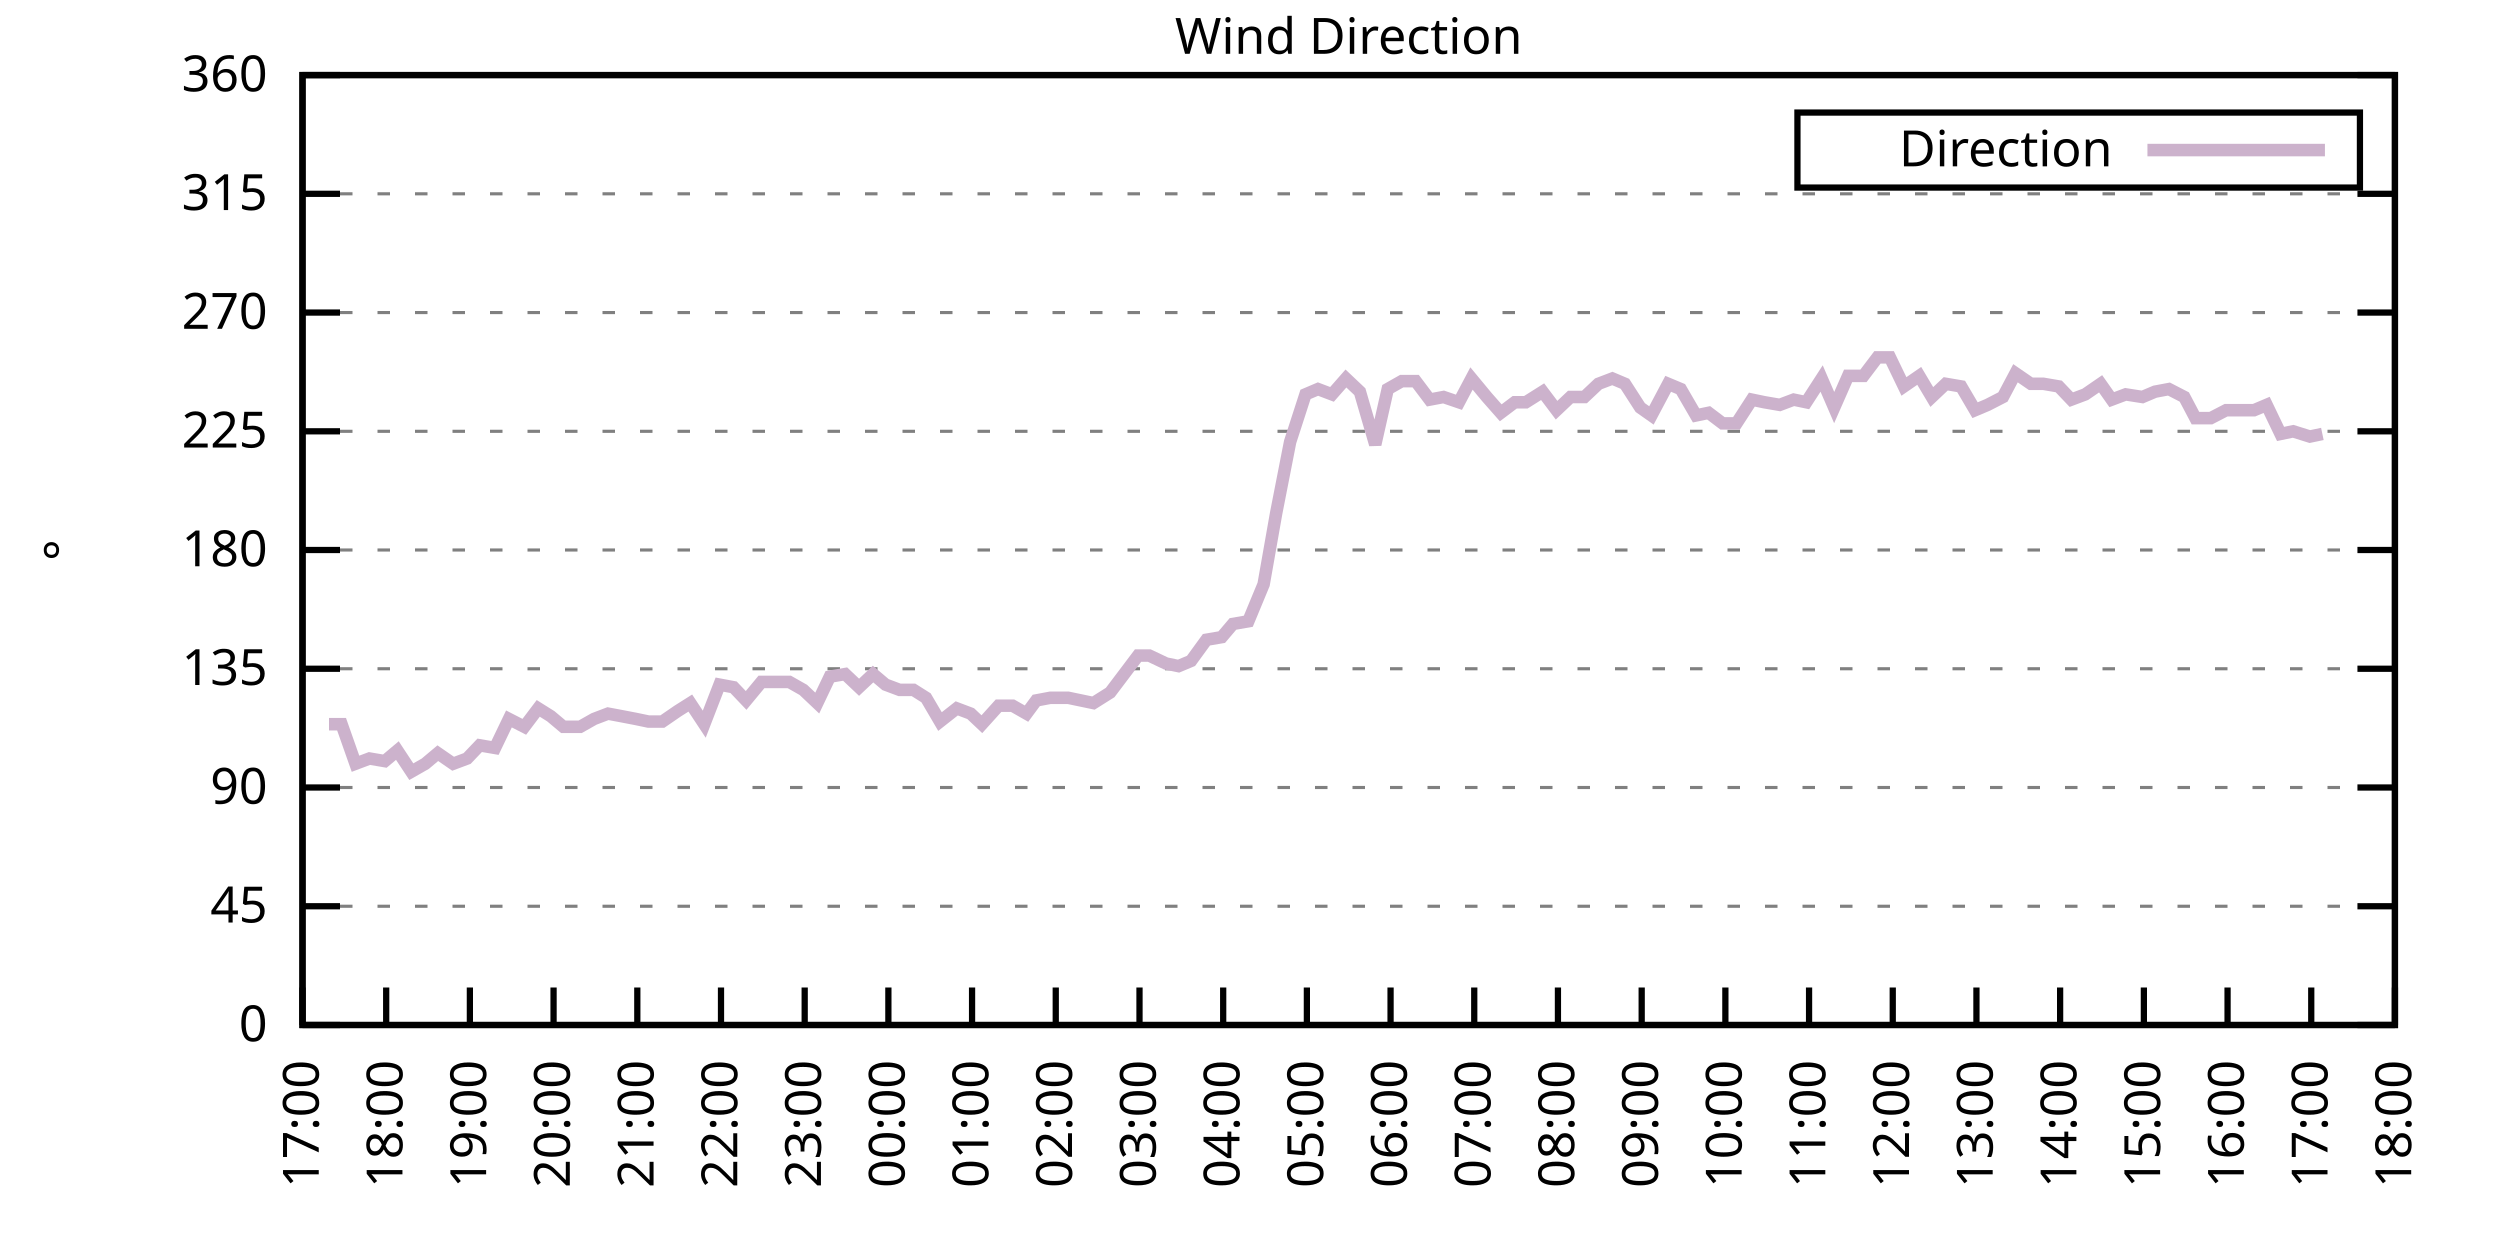
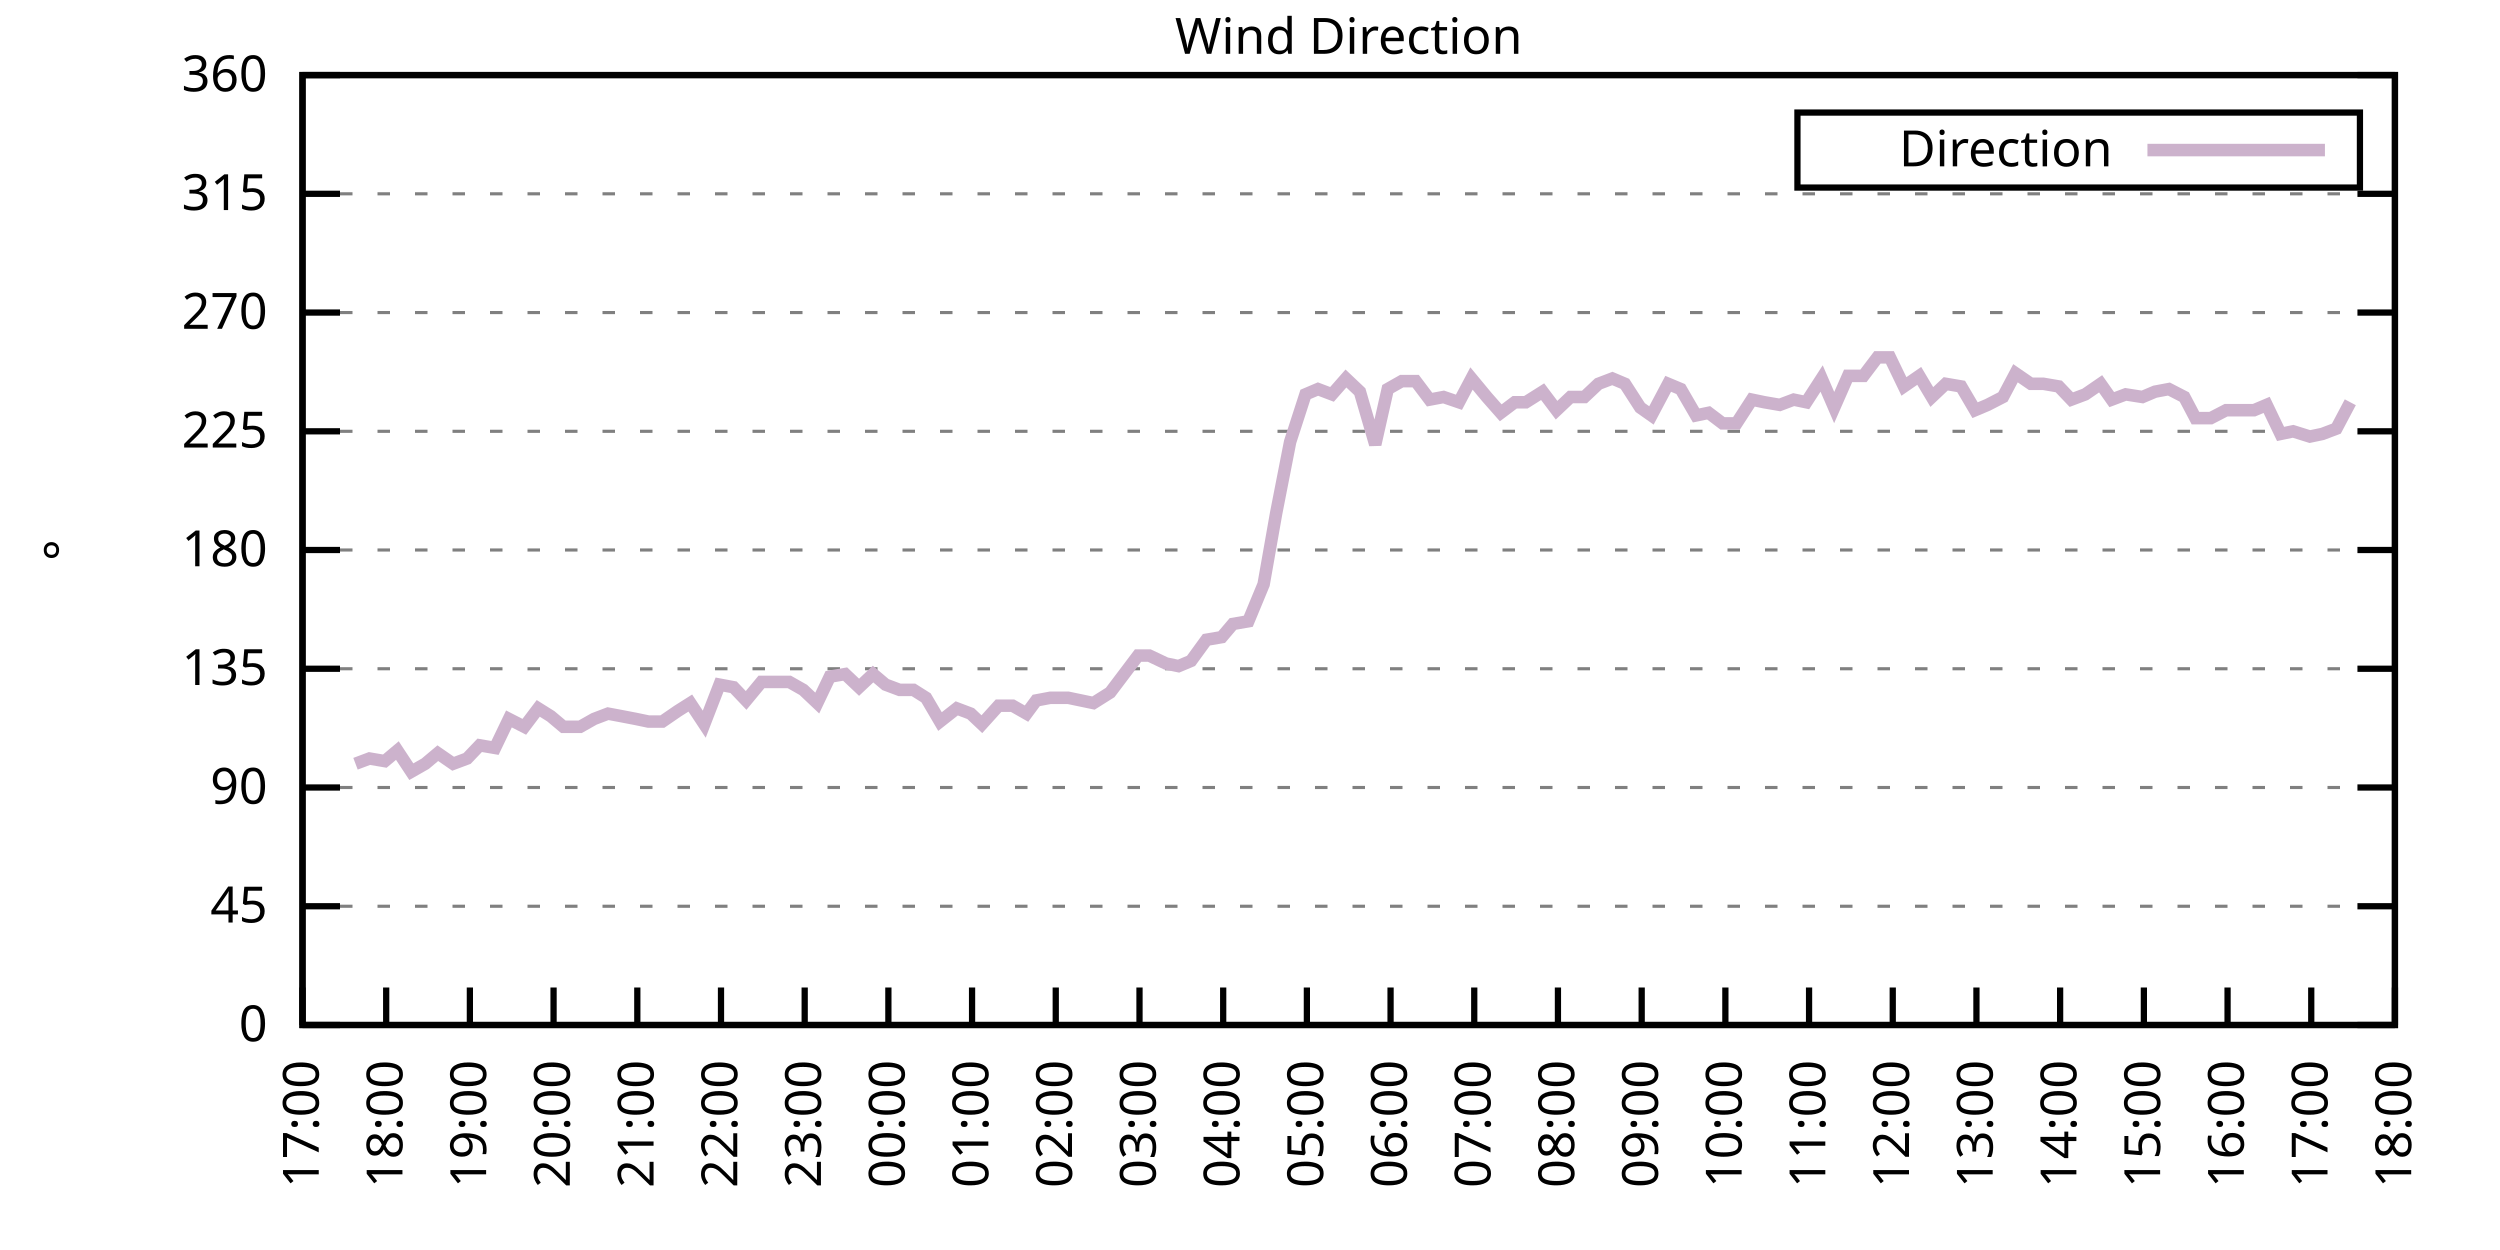
<svg xmlns="http://www.w3.org/2000/svg" xmlns:xlink="http://www.w3.org/1999/xlink" width="400" height="200" viewBox="0 0 400 200">
  <g id="gnuplot_canvas">
    <rect x="0" y="0" width="400" height="200" fill="none" />
    <defs>
      <circle id="gpDot" r="0.5" stroke-width="0.5" stroke="currentColor" />
      <path id="gpPt0" stroke-width="0.333" stroke="currentColor" d="M-1,0 h2 M0,-1 v2" />
      <path id="gpPt1" stroke-width="0.333" stroke="currentColor" d="M-1,-1 L1,1 M1,-1 L-1,1" />
      <path id="gpPt2" stroke-width="0.333" stroke="currentColor" d="M-1,0 L1,0 M0,-1 L0,1 M-1,-1 L1,1 M-1,1 L1,-1" />
      <rect id="gpPt3" stroke-width="0.333" stroke="currentColor" x="-1" y="-1" width="2" height="2" />
      <rect id="gpPt4" stroke-width="0.333" stroke="currentColor" fill="currentColor" x="-1" y="-1" width="2" height="2" />
      <circle id="gpPt5" stroke-width="0.333" stroke="currentColor" cx="0" cy="0" r="1" />
      <use xlink:href="#gpPt5" id="gpPt6" fill="currentColor" stroke="none" />
      <path id="gpPt7" stroke-width="0.333" stroke="currentColor" d="M0,-1.33 L-1.33,0.67 L1.33,0.67 z" />
      <use xlink:href="#gpPt7" id="gpPt8" fill="currentColor" stroke="none" />
      <use xlink:href="#gpPt7" id="gpPt9" stroke="currentColor" transform="rotate(180)" />
      <use xlink:href="#gpPt9" id="gpPt10" fill="currentColor" stroke="none" />
      <use xlink:href="#gpPt3" id="gpPt11" stroke="currentColor" transform="rotate(45)" />
      <use xlink:href="#gpPt11" id="gpPt12" fill="currentColor" stroke="none" />
      <path id="gpPt13" stroke-width="0.333" stroke="currentColor" d="M0,1.330 L1.265,0.411 L0.782,-1.067 L-0.782,-1.076 L-1.265,0.411 z" />
      <use xlink:href="#gpPt13" id="gpPt14" fill="currentColor" stroke="none" />
      <filter id="textbox" filterUnits="objectBoundingBox" x="0" y="0" height="1" width="1">
        <feFlood flood-color="white" flood-opacity="1" result="bgnd" />
        <feComposite in="SourceGraphic" in2="bgnd" operator="atop" />
      </filter>
      <filter id="greybox" filterUnits="objectBoundingBox" x="0" y="0" height="1" width="1">
        <feFlood flood-color="lightgrey" flood-opacity="1" result="grey" />
        <feComposite in="SourceGraphic" in2="grey" operator="atop" />
      </filter>
    </defs>
    <g fill="none" color="white" stroke="currentColor" stroke-width="1.00" stroke-linecap="butt" stroke-linejoin="miter">
</g>
    <g fill="none" color="black" stroke="currentColor" stroke-width="1.00" stroke-linecap="butt" stroke-linejoin="miter">
      <g stroke="none" shape-rendering="crispEdges">
        <polygon fill="rgb(255, 255, 255)" points="48.40,164.00 383.18,164.00 383.18,12.02 48.40,12.02 " />
      </g>
    </g>
    <g fill="none" color="black" stroke="currentColor" stroke-width="1.00" stroke-linecap="butt" stroke-linejoin="miter">
</g>
    <g fill="none" color="black" stroke="black" stroke-width="0.50" stroke-linecap="butt" stroke-linejoin="miter">
</g>
    <g fill="none" color="gray" stroke="currentColor" stroke-width="0.50" stroke-linecap="butt" stroke-linejoin="miter">
      <path stroke="gray" stroke-dasharray="2,4" class="gridline" d="M48.40,164.00 L383.19,164.00  " />
    </g>
    <g fill="none" color="gray" stroke="gray" stroke-width="1.00" stroke-linecap="butt" stroke-linejoin="miter">
</g>
    <g fill="none" color="black" stroke="currentColor" stroke-width="1.00" stroke-linecap="butt" stroke-linejoin="miter">
      <path stroke="black" d="M48.40,164.00 L54.40,164.00 M383.19,164.00 L377.19,164.00  " />
      <g transform="translate(42.80,166.60)" stroke="none" fill="black" font-family="Sans" font-size="8.00" text-anchor="end">
        <text>
          <tspan font-family="Sans"> 0</tspan>
        </text>
      </g>
    </g>
    <g fill="none" color="black" stroke="currentColor" stroke-width="1.00" stroke-linecap="butt" stroke-linejoin="miter">
</g>
    <g fill="none" color="black" stroke="black" stroke-width="0.50" stroke-linecap="butt" stroke-linejoin="miter">
</g>
    <g fill="none" color="gray" stroke="currentColor" stroke-width="0.50" stroke-linecap="butt" stroke-linejoin="miter">
      <path stroke="gray" stroke-dasharray="2,4" class="gridline" d="M48.40,145.00 L383.19,145.00  " />
    </g>
    <g fill="none" color="gray" stroke="gray" stroke-width="1.00" stroke-linecap="butt" stroke-linejoin="miter">
</g>
    <g fill="none" color="black" stroke="currentColor" stroke-width="1.00" stroke-linecap="butt" stroke-linejoin="miter">
      <path stroke="black" d="M48.40,145.00 L54.40,145.00 M383.19,145.00 L377.19,145.00  " />
      <g transform="translate(42.80,147.60)" stroke="none" fill="black" font-family="Sans" font-size="8.00" text-anchor="end">
        <text>
          <tspan font-family="Sans"> 45</tspan>
        </text>
      </g>
    </g>
    <g fill="none" color="black" stroke="currentColor" stroke-width="1.00" stroke-linecap="butt" stroke-linejoin="miter">
</g>
    <g fill="none" color="black" stroke="black" stroke-width="0.50" stroke-linecap="butt" stroke-linejoin="miter">
</g>
    <g fill="none" color="gray" stroke="currentColor" stroke-width="0.50" stroke-linecap="butt" stroke-linejoin="miter">
      <path stroke="gray" stroke-dasharray="2,4" class="gridline" d="M48.40,126.00 L383.19,126.00  " />
    </g>
    <g fill="none" color="gray" stroke="gray" stroke-width="1.00" stroke-linecap="butt" stroke-linejoin="miter">
</g>
    <g fill="none" color="black" stroke="currentColor" stroke-width="1.00" stroke-linecap="butt" stroke-linejoin="miter">
      <path stroke="black" d="M48.40,126.00 L54.40,126.00 M383.19,126.00 L377.19,126.00  " />
      <g transform="translate(42.80,128.60)" stroke="none" fill="black" font-family="Sans" font-size="8.00" text-anchor="end">
        <text>
          <tspan font-family="Sans"> 90</tspan>
        </text>
      </g>
    </g>
    <g fill="none" color="black" stroke="currentColor" stroke-width="1.00" stroke-linecap="butt" stroke-linejoin="miter">
</g>
    <g fill="none" color="black" stroke="black" stroke-width="0.50" stroke-linecap="butt" stroke-linejoin="miter">
</g>
    <g fill="none" color="gray" stroke="currentColor" stroke-width="0.50" stroke-linecap="butt" stroke-linejoin="miter">
      <path stroke="gray" stroke-dasharray="2,4" class="gridline" d="M48.40,107.00 L383.19,107.00  " />
    </g>
    <g fill="none" color="gray" stroke="gray" stroke-width="1.00" stroke-linecap="butt" stroke-linejoin="miter">
</g>
    <g fill="none" color="black" stroke="currentColor" stroke-width="1.00" stroke-linecap="butt" stroke-linejoin="miter">
      <path stroke="black" d="M48.40,107.00 L54.40,107.00 M383.19,107.00 L377.19,107.00  " />
      <g transform="translate(42.80,109.60)" stroke="none" fill="black" font-family="Sans" font-size="8.00" text-anchor="end">
        <text>
          <tspan font-family="Sans"> 135</tspan>
        </text>
      </g>
    </g>
    <g fill="none" color="black" stroke="currentColor" stroke-width="1.00" stroke-linecap="butt" stroke-linejoin="miter">
</g>
    <g fill="none" color="black" stroke="black" stroke-width="0.50" stroke-linecap="butt" stroke-linejoin="miter">
</g>
    <g fill="none" color="gray" stroke="currentColor" stroke-width="0.50" stroke-linecap="butt" stroke-linejoin="miter">
      <path stroke="gray" stroke-dasharray="2,4" class="gridline" d="M48.40,88.00 L383.19,88.00  " />
    </g>
    <g fill="none" color="gray" stroke="gray" stroke-width="1.00" stroke-linecap="butt" stroke-linejoin="miter">
</g>
    <g fill="none" color="black" stroke="currentColor" stroke-width="1.00" stroke-linecap="butt" stroke-linejoin="miter">
      <path stroke="black" d="M48.40,88.00 L54.40,88.00 M383.19,88.00 L377.19,88.00  " />
      <g transform="translate(42.80,90.60)" stroke="none" fill="black" font-family="Sans" font-size="8.00" text-anchor="end">
        <text>
          <tspan font-family="Sans"> 180</tspan>
        </text>
      </g>
    </g>
    <g fill="none" color="black" stroke="currentColor" stroke-width="1.00" stroke-linecap="butt" stroke-linejoin="miter">
</g>
    <g fill="none" color="black" stroke="black" stroke-width="0.50" stroke-linecap="butt" stroke-linejoin="miter">
</g>
    <g fill="none" color="gray" stroke="currentColor" stroke-width="0.50" stroke-linecap="butt" stroke-linejoin="miter">
      <path stroke="gray" stroke-dasharray="2,4" class="gridline" d="M48.40,69.01 L383.19,69.01  " />
    </g>
    <g fill="none" color="gray" stroke="gray" stroke-width="1.00" stroke-linecap="butt" stroke-linejoin="miter">
</g>
    <g fill="none" color="black" stroke="currentColor" stroke-width="1.00" stroke-linecap="butt" stroke-linejoin="miter">
      <path stroke="black" d="M48.40,69.01 L54.40,69.01 M383.19,69.01 L377.19,69.01  " />
      <g transform="translate(42.80,71.61)" stroke="none" fill="black" font-family="Sans" font-size="8.00" text-anchor="end">
        <text>
          <tspan font-family="Sans"> 225</tspan>
        </text>
      </g>
    </g>
    <g fill="none" color="black" stroke="currentColor" stroke-width="1.00" stroke-linecap="butt" stroke-linejoin="miter">
</g>
    <g fill="none" color="black" stroke="black" stroke-width="0.50" stroke-linecap="butt" stroke-linejoin="miter">
</g>
    <g fill="none" color="gray" stroke="currentColor" stroke-width="0.50" stroke-linecap="butt" stroke-linejoin="miter">
      <path stroke="gray" stroke-dasharray="2,4" class="gridline" d="M48.40,50.01 L383.19,50.01  " />
    </g>
    <g fill="none" color="gray" stroke="gray" stroke-width="1.00" stroke-linecap="butt" stroke-linejoin="miter">
</g>
    <g fill="none" color="black" stroke="currentColor" stroke-width="1.00" stroke-linecap="butt" stroke-linejoin="miter">
      <path stroke="black" d="M48.40,50.01 L54.40,50.01 M383.19,50.01 L377.19,50.01  " />
      <g transform="translate(42.80,52.61)" stroke="none" fill="black" font-family="Sans" font-size="8.00" text-anchor="end">
        <text>
          <tspan font-family="Sans"> 270</tspan>
        </text>
      </g>
    </g>
    <g fill="none" color="black" stroke="currentColor" stroke-width="1.00" stroke-linecap="butt" stroke-linejoin="miter">
</g>
    <g fill="none" color="black" stroke="black" stroke-width="0.50" stroke-linecap="butt" stroke-linejoin="miter">
</g>
    <g fill="none" color="gray" stroke="currentColor" stroke-width="0.50" stroke-linecap="butt" stroke-linejoin="miter">
      <path stroke="gray" stroke-dasharray="2,4" class="gridline" d="M48.40,31.01 L383.19,31.01  " />
    </g>
    <g fill="none" color="gray" stroke="gray" stroke-width="1.00" stroke-linecap="butt" stroke-linejoin="miter">
</g>
    <g fill="none" color="black" stroke="currentColor" stroke-width="1.00" stroke-linecap="butt" stroke-linejoin="miter">
      <path stroke="black" d="M48.40,31.01 L54.40,31.01 M383.19,31.01 L377.19,31.01  " />
      <g transform="translate(42.80,33.61)" stroke="none" fill="black" font-family="Sans" font-size="8.00" text-anchor="end">
        <text>
          <tspan font-family="Sans"> 315</tspan>
        </text>
      </g>
    </g>
    <g fill="none" color="black" stroke="currentColor" stroke-width="1.00" stroke-linecap="butt" stroke-linejoin="miter">
</g>
    <g fill="none" color="black" stroke="black" stroke-width="0.50" stroke-linecap="butt" stroke-linejoin="miter">
</g>
    <g fill="none" color="gray" stroke="currentColor" stroke-width="0.50" stroke-linecap="butt" stroke-linejoin="miter">
      <path stroke="gray" stroke-dasharray="2,4" class="gridline" d="M48.40,12.01 L383.19,12.01  " />
    </g>
    <g fill="none" color="gray" stroke="gray" stroke-width="1.00" stroke-linecap="butt" stroke-linejoin="miter">
</g>
    <g fill="none" color="black" stroke="currentColor" stroke-width="1.00" stroke-linecap="butt" stroke-linejoin="miter">
      <path stroke="black" d="M48.40,12.01 L54.40,12.01 M383.19,12.01 L377.19,12.01  " />
      <g transform="translate(42.80,14.61)" stroke="none" fill="black" font-family="Sans" font-size="8.00" text-anchor="end">
        <text>
          <tspan font-family="Sans"> 360</tspan>
        </text>
      </g>
    </g>
    <g fill="none" color="black" stroke="currentColor" stroke-width="1.00" stroke-linecap="butt" stroke-linejoin="miter">
      <path stroke="black" d="M48.40,164.00 L48.40,158.00  " />
      <g transform="translate(51.00,169.60) rotate(270.00)" stroke="none" fill="black" font-family="Sans" font-size="8.00" text-anchor="end">
        <text>
          <tspan font-family="Sans">17:00</tspan>
        </text>
      </g>
    </g>
    <g fill="none" color="black" stroke="currentColor" stroke-width="1.00" stroke-linecap="butt" stroke-linejoin="miter">
      <path stroke="black" d="M61.79,164.00 L61.79,158.00  " />
      <g transform="translate(64.39,169.60) rotate(270.00)" stroke="none" fill="black" font-family="Sans" font-size="8.00" text-anchor="end">
        <text>
          <tspan font-family="Sans">18:00</tspan>
        </text>
      </g>
    </g>
    <g fill="none" color="black" stroke="currentColor" stroke-width="1.00" stroke-linecap="butt" stroke-linejoin="miter">
      <path stroke="black" d="M75.18,164.00 L75.18,158.00  " />
      <g transform="translate(77.78,169.60) rotate(270.00)" stroke="none" fill="black" font-family="Sans" font-size="8.00" text-anchor="end">
        <text>
          <tspan font-family="Sans">19:00</tspan>
        </text>
      </g>
    </g>
    <g fill="none" color="black" stroke="currentColor" stroke-width="1.00" stroke-linecap="butt" stroke-linejoin="miter">
      <path stroke="black" d="M88.57,164.00 L88.57,158.00  " />
      <g transform="translate(91.17,169.60) rotate(270.00)" stroke="none" fill="black" font-family="Sans" font-size="8.00" text-anchor="end">
        <text>
          <tspan font-family="Sans">20:00</tspan>
        </text>
      </g>
    </g>
    <g fill="none" color="black" stroke="currentColor" stroke-width="1.00" stroke-linecap="butt" stroke-linejoin="miter">
      <path stroke="black" d="M101.97,164.00 L101.97,158.00  " />
      <g transform="translate(104.57,169.60) rotate(270.00)" stroke="none" fill="black" font-family="Sans" font-size="8.00" text-anchor="end">
        <text>
          <tspan font-family="Sans">21:00</tspan>
        </text>
      </g>
    </g>
    <g fill="none" color="black" stroke="currentColor" stroke-width="1.00" stroke-linecap="butt" stroke-linejoin="miter">
      <path stroke="black" d="M115.36,164.00 L115.36,158.00  " />
      <g transform="translate(117.96,169.60) rotate(270.00)" stroke="none" fill="black" font-family="Sans" font-size="8.00" text-anchor="end">
        <text>
          <tspan font-family="Sans">22:00</tspan>
        </text>
      </g>
    </g>
    <g fill="none" color="black" stroke="currentColor" stroke-width="1.00" stroke-linecap="butt" stroke-linejoin="miter">
      <path stroke="black" d="M128.75,164.00 L128.75,158.00  " />
      <g transform="translate(131.35,169.60) rotate(270.00)" stroke="none" fill="black" font-family="Sans" font-size="8.00" text-anchor="end">
        <text>
          <tspan font-family="Sans">23:00</tspan>
        </text>
      </g>
    </g>
    <g fill="none" color="black" stroke="currentColor" stroke-width="1.00" stroke-linecap="butt" stroke-linejoin="miter">
      <path stroke="black" d="M142.14,164.00 L142.14,158.00  " />
      <g transform="translate(144.74,169.60) rotate(270.00)" stroke="none" fill="black" font-family="Sans" font-size="8.00" text-anchor="end">
        <text>
          <tspan font-family="Sans">00:00</tspan>
        </text>
      </g>
    </g>
    <g fill="none" color="black" stroke="currentColor" stroke-width="1.00" stroke-linecap="butt" stroke-linejoin="miter">
      <path stroke="black" d="M155.53,164.00 L155.53,158.00  " />
      <g transform="translate(158.13,169.60) rotate(270.00)" stroke="none" fill="black" font-family="Sans" font-size="8.00" text-anchor="end">
        <text>
          <tspan font-family="Sans">01:00</tspan>
        </text>
      </g>
    </g>
    <g fill="none" color="black" stroke="currentColor" stroke-width="1.00" stroke-linecap="butt" stroke-linejoin="miter">
      <path stroke="black" d="M168.92,164.00 L168.92,158.00  " />
      <g transform="translate(171.52,169.60) rotate(270.00)" stroke="none" fill="black" font-family="Sans" font-size="8.00" text-anchor="end">
        <text>
          <tspan font-family="Sans">02:00</tspan>
        </text>
      </g>
    </g>
    <g fill="none" color="black" stroke="currentColor" stroke-width="1.00" stroke-linecap="butt" stroke-linejoin="miter">
      <path stroke="black" d="M182.32,164.00 L182.32,158.00  " />
      <g transform="translate(184.92,169.60) rotate(270.00)" stroke="none" fill="black" font-family="Sans" font-size="8.00" text-anchor="end">
        <text>
          <tspan font-family="Sans">03:00</tspan>
        </text>
      </g>
    </g>
    <g fill="none" color="black" stroke="currentColor" stroke-width="1.00" stroke-linecap="butt" stroke-linejoin="miter">
      <path stroke="black" d="M195.71,164.00 L195.71,158.00  " />
      <g transform="translate(198.31,169.60) rotate(270.00)" stroke="none" fill="black" font-family="Sans" font-size="8.00" text-anchor="end">
        <text>
          <tspan font-family="Sans">04:00</tspan>
        </text>
      </g>
    </g>
    <g fill="none" color="black" stroke="currentColor" stroke-width="1.00" stroke-linecap="butt" stroke-linejoin="miter">
      <path stroke="black" d="M209.10,164.00 L209.10,158.00  " />
      <g transform="translate(211.70,169.60) rotate(270.00)" stroke="none" fill="black" font-family="Sans" font-size="8.00" text-anchor="end">
        <text>
          <tspan font-family="Sans">05:00</tspan>
        </text>
      </g>
    </g>
    <g fill="none" color="black" stroke="currentColor" stroke-width="1.00" stroke-linecap="butt" stroke-linejoin="miter">
      <path stroke="black" d="M222.49,164.00 L222.49,158.00  " />
      <g transform="translate(225.09,169.60) rotate(270.00)" stroke="none" fill="black" font-family="Sans" font-size="8.00" text-anchor="end">
        <text>
          <tspan font-family="Sans">06:00</tspan>
        </text>
      </g>
    </g>
    <g fill="none" color="black" stroke="currentColor" stroke-width="1.00" stroke-linecap="butt" stroke-linejoin="miter">
      <path stroke="black" d="M235.88,164.00 L235.88,158.00  " />
      <g transform="translate(238.48,169.60) rotate(270.00)" stroke="none" fill="black" font-family="Sans" font-size="8.00" text-anchor="end">
        <text>
          <tspan font-family="Sans">07:00</tspan>
        </text>
      </g>
    </g>
    <g fill="none" color="black" stroke="currentColor" stroke-width="1.00" stroke-linecap="butt" stroke-linejoin="miter">
      <path stroke="black" d="M249.27,164.00 L249.27,158.00  " />
      <g transform="translate(251.87,169.60) rotate(270.00)" stroke="none" fill="black" font-family="Sans" font-size="8.00" text-anchor="end">
        <text>
          <tspan font-family="Sans">08:00</tspan>
        </text>
      </g>
    </g>
    <g fill="none" color="black" stroke="currentColor" stroke-width="1.00" stroke-linecap="butt" stroke-linejoin="miter">
      <path stroke="black" d="M262.67,164.00 L262.67,158.00  " />
      <g transform="translate(265.27,169.60) rotate(270.00)" stroke="none" fill="black" font-family="Sans" font-size="8.00" text-anchor="end">
        <text>
          <tspan font-family="Sans">09:00</tspan>
        </text>
      </g>
    </g>
    <g fill="none" color="black" stroke="currentColor" stroke-width="1.00" stroke-linecap="butt" stroke-linejoin="miter">
      <path stroke="black" d="M276.06,164.00 L276.06,158.00  " />
      <g transform="translate(278.66,169.60) rotate(270.00)" stroke="none" fill="black" font-family="Sans" font-size="8.00" text-anchor="end">
        <text>
          <tspan font-family="Sans">10:00</tspan>
        </text>
      </g>
    </g>
    <g fill="none" color="black" stroke="currentColor" stroke-width="1.00" stroke-linecap="butt" stroke-linejoin="miter">
      <path stroke="black" d="M289.45,164.00 L289.45,158.00  " />
      <g transform="translate(292.05,169.60) rotate(270.00)" stroke="none" fill="black" font-family="Sans" font-size="8.00" text-anchor="end">
        <text>
          <tspan font-family="Sans">11:00</tspan>
        </text>
      </g>
    </g>
    <g fill="none" color="black" stroke="currentColor" stroke-width="1.00" stroke-linecap="butt" stroke-linejoin="miter">
      <path stroke="black" d="M302.84,164.00 L302.84,158.00  " />
      <g transform="translate(305.44,169.60) rotate(270.00)" stroke="none" fill="black" font-family="Sans" font-size="8.00" text-anchor="end">
        <text>
          <tspan font-family="Sans">12:00</tspan>
        </text>
      </g>
    </g>
    <g fill="none" color="black" stroke="currentColor" stroke-width="1.00" stroke-linecap="butt" stroke-linejoin="miter">
      <path stroke="black" d="M316.23,164.00 L316.23,158.00  " />
      <g transform="translate(318.83,169.60) rotate(270.00)" stroke="none" fill="black" font-family="Sans" font-size="8.00" text-anchor="end">
        <text>
          <tspan font-family="Sans">13:00</tspan>
        </text>
      </g>
    </g>
    <g fill="none" color="black" stroke="currentColor" stroke-width="1.00" stroke-linecap="butt" stroke-linejoin="miter">
      <path stroke="black" d="M329.62,164.00 L329.62,158.00  " />
      <g transform="translate(332.22,169.60) rotate(270.00)" stroke="none" fill="black" font-family="Sans" font-size="8.00" text-anchor="end">
        <text>
          <tspan font-family="Sans">14:00</tspan>
        </text>
      </g>
    </g>
    <g fill="none" color="black" stroke="currentColor" stroke-width="1.00" stroke-linecap="butt" stroke-linejoin="miter">
      <path stroke="black" d="M343.02,164.00 L343.02,158.00  " />
      <g transform="translate(345.62,169.60) rotate(270.00)" stroke="none" fill="black" font-family="Sans" font-size="8.00" text-anchor="end">
        <text>
          <tspan font-family="Sans">15:00</tspan>
        </text>
      </g>
    </g>
    <g fill="none" color="black" stroke="currentColor" stroke-width="1.00" stroke-linecap="butt" stroke-linejoin="miter">
      <path stroke="black" d="M356.41,164.00 L356.41,158.00  " />
      <g transform="translate(359.01,169.60) rotate(270.00)" stroke="none" fill="black" font-family="Sans" font-size="8.00" text-anchor="end">
        <text>
          <tspan font-family="Sans">16:00</tspan>
        </text>
      </g>
    </g>
    <g fill="none" color="black" stroke="currentColor" stroke-width="1.00" stroke-linecap="butt" stroke-linejoin="miter">
      <path stroke="black" d="M369.80,164.00 L369.80,158.00  " />
      <g transform="translate(372.40,169.60) rotate(270.00)" stroke="none" fill="black" font-family="Sans" font-size="8.00" text-anchor="end">
        <text>
          <tspan font-family="Sans">17:00</tspan>
        </text>
      </g>
    </g>
    <g fill="none" color="black" stroke="currentColor" stroke-width="1.00" stroke-linecap="butt" stroke-linejoin="miter">
      <path stroke="black" d="M383.19,164.00 L383.19,158.00  " />
      <g transform="translate(385.79,169.60) rotate(270.00)" stroke="none" fill="black" font-family="Sans" font-size="8.00" text-anchor="end">
        <text>
          <tspan font-family="Sans">18:00</tspan>
        </text>
      </g>
    </g>
    <g fill="none" color="black" stroke="currentColor" stroke-width="1.00" stroke-linecap="butt" stroke-linejoin="miter">
</g>
    <g fill="none" color="black" stroke="currentColor" stroke-width="1.00" stroke-linecap="butt" stroke-linejoin="miter">
      <path stroke="black" d="M48.40,12.01 L48.40,164.00 L383.19,164.00 L383.19,12.01 L48.40,12.01 Z  " />
    </g>
    <g fill="none" color="black" stroke="currentColor" stroke-width="1.00" stroke-linecap="butt" stroke-linejoin="miter">
</g>
    <g fill="none" color="black" stroke="currentColor" stroke-width="1.00" stroke-linecap="butt" stroke-linejoin="miter">
      <path stroke="black" d="M287.59,30.01 L287.59,18.01 L377.59,18.01 L377.59,30.01 L287.59,30.01 Z  " />
    </g>
    <g id="Wind_direction_plot_1">
      <g fill="none" color="white" stroke="black" stroke-width="2.00" stroke-linecap="butt" stroke-linejoin="miter">
</g>
      <g fill="none" color="black" stroke="currentColor" stroke-width="2.00" stroke-linecap="butt" stroke-linejoin="miter">
        <g transform="translate(337.99,26.61)" stroke="none" fill="black" font-family="Sans" font-size="8.00" text-anchor="end">
          <text>
            <tspan font-family="Sans">Direction</tspan>
          </text>
        </g>
      </g>
      <g fill="none" color="black" stroke="currentColor" stroke-width="2.00" stroke-linecap="butt" stroke-linejoin="miter">
-         <path stroke="rgb(204, 178, 204)" d="M343.59,24.01 L371.99,24.01 M52.64,115.87 L54.65,115.87 L56.88,122.20 L59.11,121.36 L61.57,121.78 L63.58,120.09   L65.81,123.47 L68.04,122.20 L70.05,120.51 L72.50,122.20 L74.74,121.36 L76.75,119.25 L79.20,119.67 L81.43,115.03   L83.89,116.29 L86.12,113.34 L88.13,114.60 L90.14,116.29 L92.82,116.29 L95.05,115.03 L97.28,114.18 L99.51,114.60   L101.74,115.03 L103.75,115.45 L105.98,115.45 L108.44,113.76 L110.45,112.49 L112.68,115.87 L115.13,109.54 L117.37,109.96   L119.38,112.07 L121.83,109.11 L123.84,109.11 L126.29,109.11 L128.53,110.38 L130.76,112.49 L132.77,108.27 L135.22,107.85   L137.45,109.96 L139.69,107.85 L141.69,109.54 L143.93,110.38 L146.16,110.38 L148.17,111.65 L150.40,115.45 L153.08,113.34   L155.31,114.18 L157.10,115.87 L159.77,112.91 L162.01,112.91 L164.24,114.18 L165.80,112.07 L168.03,111.65 L170.93,111.65   L172.94,112.07 L174.95,112.49 L177.63,110.80 L179.86,107.85 L182.09,104.89 L183.88,104.89 L186.56,106.16 L188.57,106.58   L190.57,105.74 L193.03,102.36 L195.48,101.94 L197.27,99.83 L199.73,99.40 L202.18,93.49 L204.19,82.09 L206.42,70.70   L208.88,63.10 L210.88,62.25 L213.12,63.10 L215.35,60.56 L217.58,62.67 L220.04,71.12 L222.04,62.25 L224.28,60.98   L226.51,60.98 L228.74,63.94 L230.97,63.52 L233.43,64.36 L235.44,60.56 L237.89,63.52 L240.12,66.05 L242.36,64.36   L244.14,64.36 L246.82,62.67 L249.05,65.63 L251.28,63.52 L253.51,63.52 L255.75,61.41 L257.98,60.56 L259.99,61.41   L262.44,65.21 L264.23,66.47 L266.91,61.41 L268.92,62.25 L271.37,66.47 L273.38,66.05 L275.61,67.74 L277.84,67.74   L280.30,63.94 L282.31,64.36 L284.76,64.78 L286.99,63.94 L289.00,64.36 L291.46,60.56 L293.47,65.21 L295.70,60.14   L298.15,60.14 L300.39,57.18 L302.39,57.18 L304.63,61.83 L307.08,60.14 L309.09,63.52 L311.32,61.41 L313.78,61.83   L316.01,65.63 L318.02,64.78 L320.47,63.52 L322.48,59.72 L324.94,61.41 L326.95,61.41 L329.40,61.83 L331.41,63.94   L333.64,63.10 L336.10,61.41 L337.88,63.94 L340.11,63.10 L342.79,63.52 L344.80,62.67 L347.03,62.25 L349.49,63.52   L351.27,66.90 L353.73,66.90 L356.18,65.63 L358.19,65.63 L360.65,65.63 L362.66,64.78 L364.89,69.43 L366.90,69.01   L369.58,69.85 L371.58,69.43  " />
+         <path stroke="rgb(204, 178, 204)" d="M343.59,24.01 L371.99,24.01 M56.88,122.20 L59.11,121.36 L61.57,121.78 L63.58,120.09 L65.81,123.47 L68.04,122.20   L70.05,120.51 L72.50,122.20 L74.74,121.36 L76.75,119.25 L79.20,119.67 L81.43,115.03 L83.89,116.29 L86.12,113.34   L88.13,114.60 L90.14,116.29 L92.82,116.29 L95.05,115.03 L97.28,114.18 L99.51,114.60 L101.74,115.03 L103.75,115.45   L105.98,115.45 L108.44,113.76 L110.45,112.49 L112.68,115.87 L115.13,109.54 L117.37,109.96 L119.38,112.07 L121.83,109.11   L123.84,109.11 L126.29,109.11 L128.53,110.38 L130.76,112.49 L132.77,108.27 L135.22,107.85 L137.45,109.96 L139.69,107.85   L141.69,109.54 L143.93,110.38 L146.16,110.38 L148.17,111.65 L150.40,115.45 L153.08,113.34 L155.31,114.18 L157.10,115.87   L159.77,112.91 L162.01,112.91 L164.24,114.18 L165.80,112.07 L168.03,111.65 L170.93,111.65 L172.94,112.07 L174.95,112.49   L177.63,110.80 L179.86,107.85 L182.09,104.89 L183.88,104.89 L186.56,106.16 L188.57,106.58 L190.57,105.74 L193.03,102.36   L195.48,101.94 L197.27,99.83 L199.73,99.40 L202.18,93.49 L204.19,82.09 L206.42,70.70 L208.88,63.10 L210.88,62.25   L213.12,63.10 L215.35,60.56 L217.58,62.67 L220.04,71.12 L222.04,62.25 L224.28,60.98 L226.51,60.98 L228.74,63.94   L230.97,63.52 L233.43,64.36 L235.44,60.56 L237.89,63.52 L240.12,66.05 L242.36,64.36 L244.14,64.36 L246.82,62.67   L249.05,65.63 L251.28,63.52 L253.51,63.52 L255.75,61.41 L257.98,60.56 L259.99,61.41 L262.44,65.21 L264.23,66.47   L266.91,61.41 L268.92,62.25 L271.37,66.47 L273.38,66.05 L275.61,67.74 L277.84,67.74 L280.30,63.94 L282.31,64.36   L284.76,64.78 L286.99,63.94 L289.00,64.36 L291.46,60.56 L293.47,65.21 L295.70,60.14 L298.15,60.14 L300.39,57.18   L302.39,57.18 L304.63,61.83 L307.08,60.14 L309.09,63.52 L311.32,61.41 L313.78,61.83 L316.01,65.63 L318.02,64.78   L320.47,63.52 L322.48,59.72 L324.94,61.41 L326.95,61.41 L329.40,61.83 L331.41,63.94 L333.64,63.10 L336.10,61.41   L337.88,63.94 L340.11,63.10 L342.79,63.52 L344.80,62.67 L347.03,62.25 L349.49,63.52 L351.27,66.90 L353.73,66.90   L356.18,65.63 L358.19,65.63 L360.65,65.63 L362.66,64.78 L364.89,69.43 L366.90,69.01 L369.58,69.85 L371.58,69.43   L373.82,68.58 L376.05,64.36  " />
      </g>
    </g>
    <g fill="none" color="black" stroke="currentColor" stroke-width="2.00" stroke-linecap="butt" stroke-linejoin="miter">
</g>
    <g fill="none" color="black" stroke="black" stroke-width="1.00" stroke-linecap="butt" stroke-linejoin="miter">
</g>
    <g fill="none" color="black" stroke="currentColor" stroke-width="1.00" stroke-linecap="butt" stroke-linejoin="miter">
      <path stroke="black" d="M48.40,12.01 L48.40,164.00 L383.19,164.00 L383.19,12.01 L48.40,12.01 Z  " />
      <g transform="translate(12.80,88.01) rotate(270.00)" stroke="none" fill="black" font-family="Sans" font-size="8.00" text-anchor="middle">
        <text>
          <tspan font-family="Sans">°</tspan>
        </text>
      </g>
    </g>
    <g fill="none" color="black" stroke="currentColor" stroke-width="1.00" stroke-linecap="butt" stroke-linejoin="miter">
</g>
    <g fill="none" color="black" stroke="currentColor" stroke-width="1.00" stroke-linecap="butt" stroke-linejoin="miter">
      <g transform="translate(215.79,8.61)" stroke="none" fill="black" font-family="Sans" font-size="8.00" text-anchor="middle">
        <text>
          <tspan font-family="Sans">Wind Direction</tspan>
        </text>
      </g>
    </g>
    <g fill="none" color="black" stroke="currentColor" stroke-width="1.00" stroke-linecap="butt" stroke-linejoin="miter">
</g>
  </g>
</svg>
